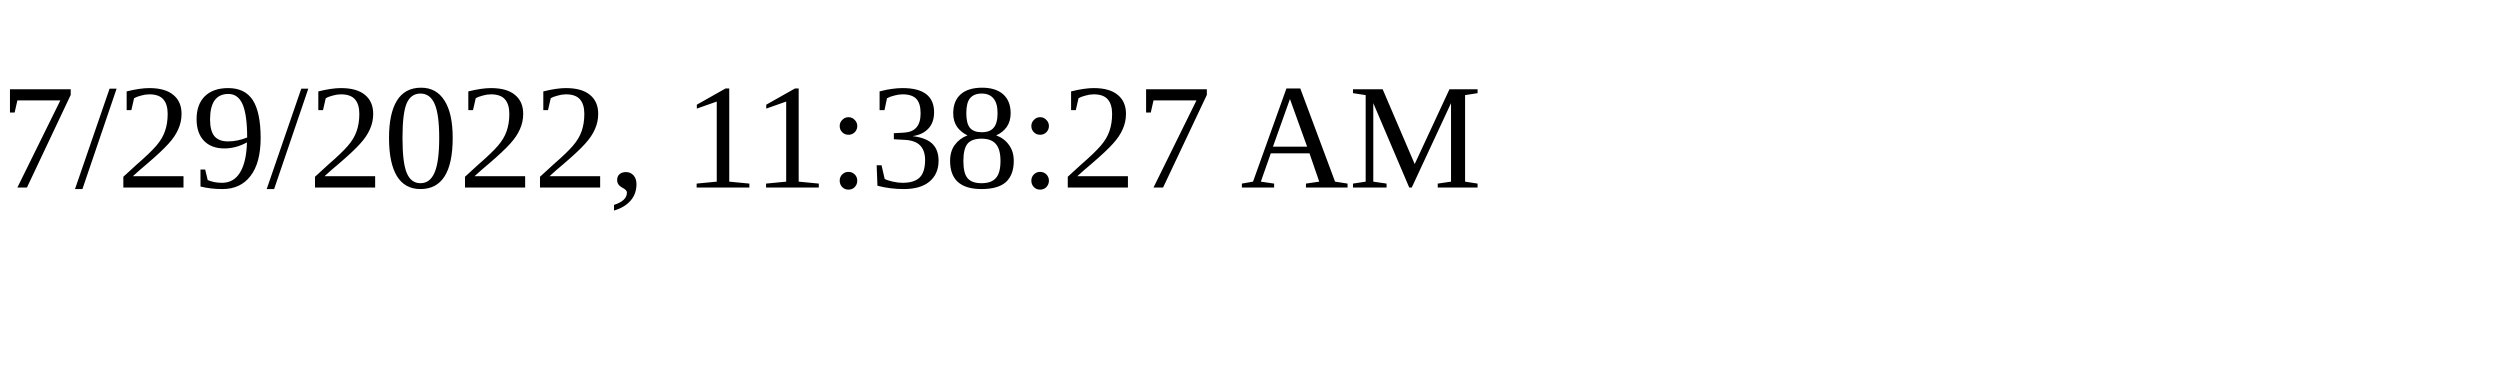
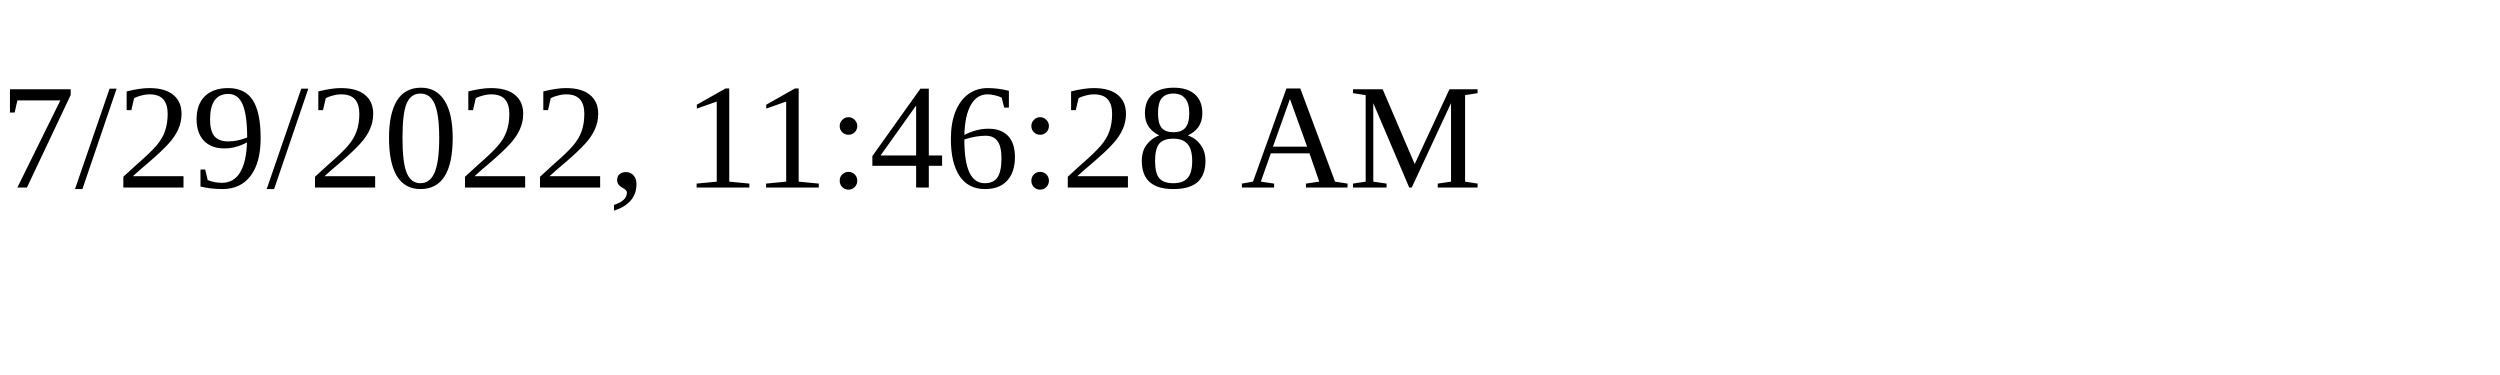
<svg xmlns="http://www.w3.org/2000/svg" height="30" width="200">
-   <text x="0" y="15">7/29/2022, 11:38:27 AM</text>
+   <text x="0" y="15">7/29/2022, 11:46:28 AM</text>
</svg>
